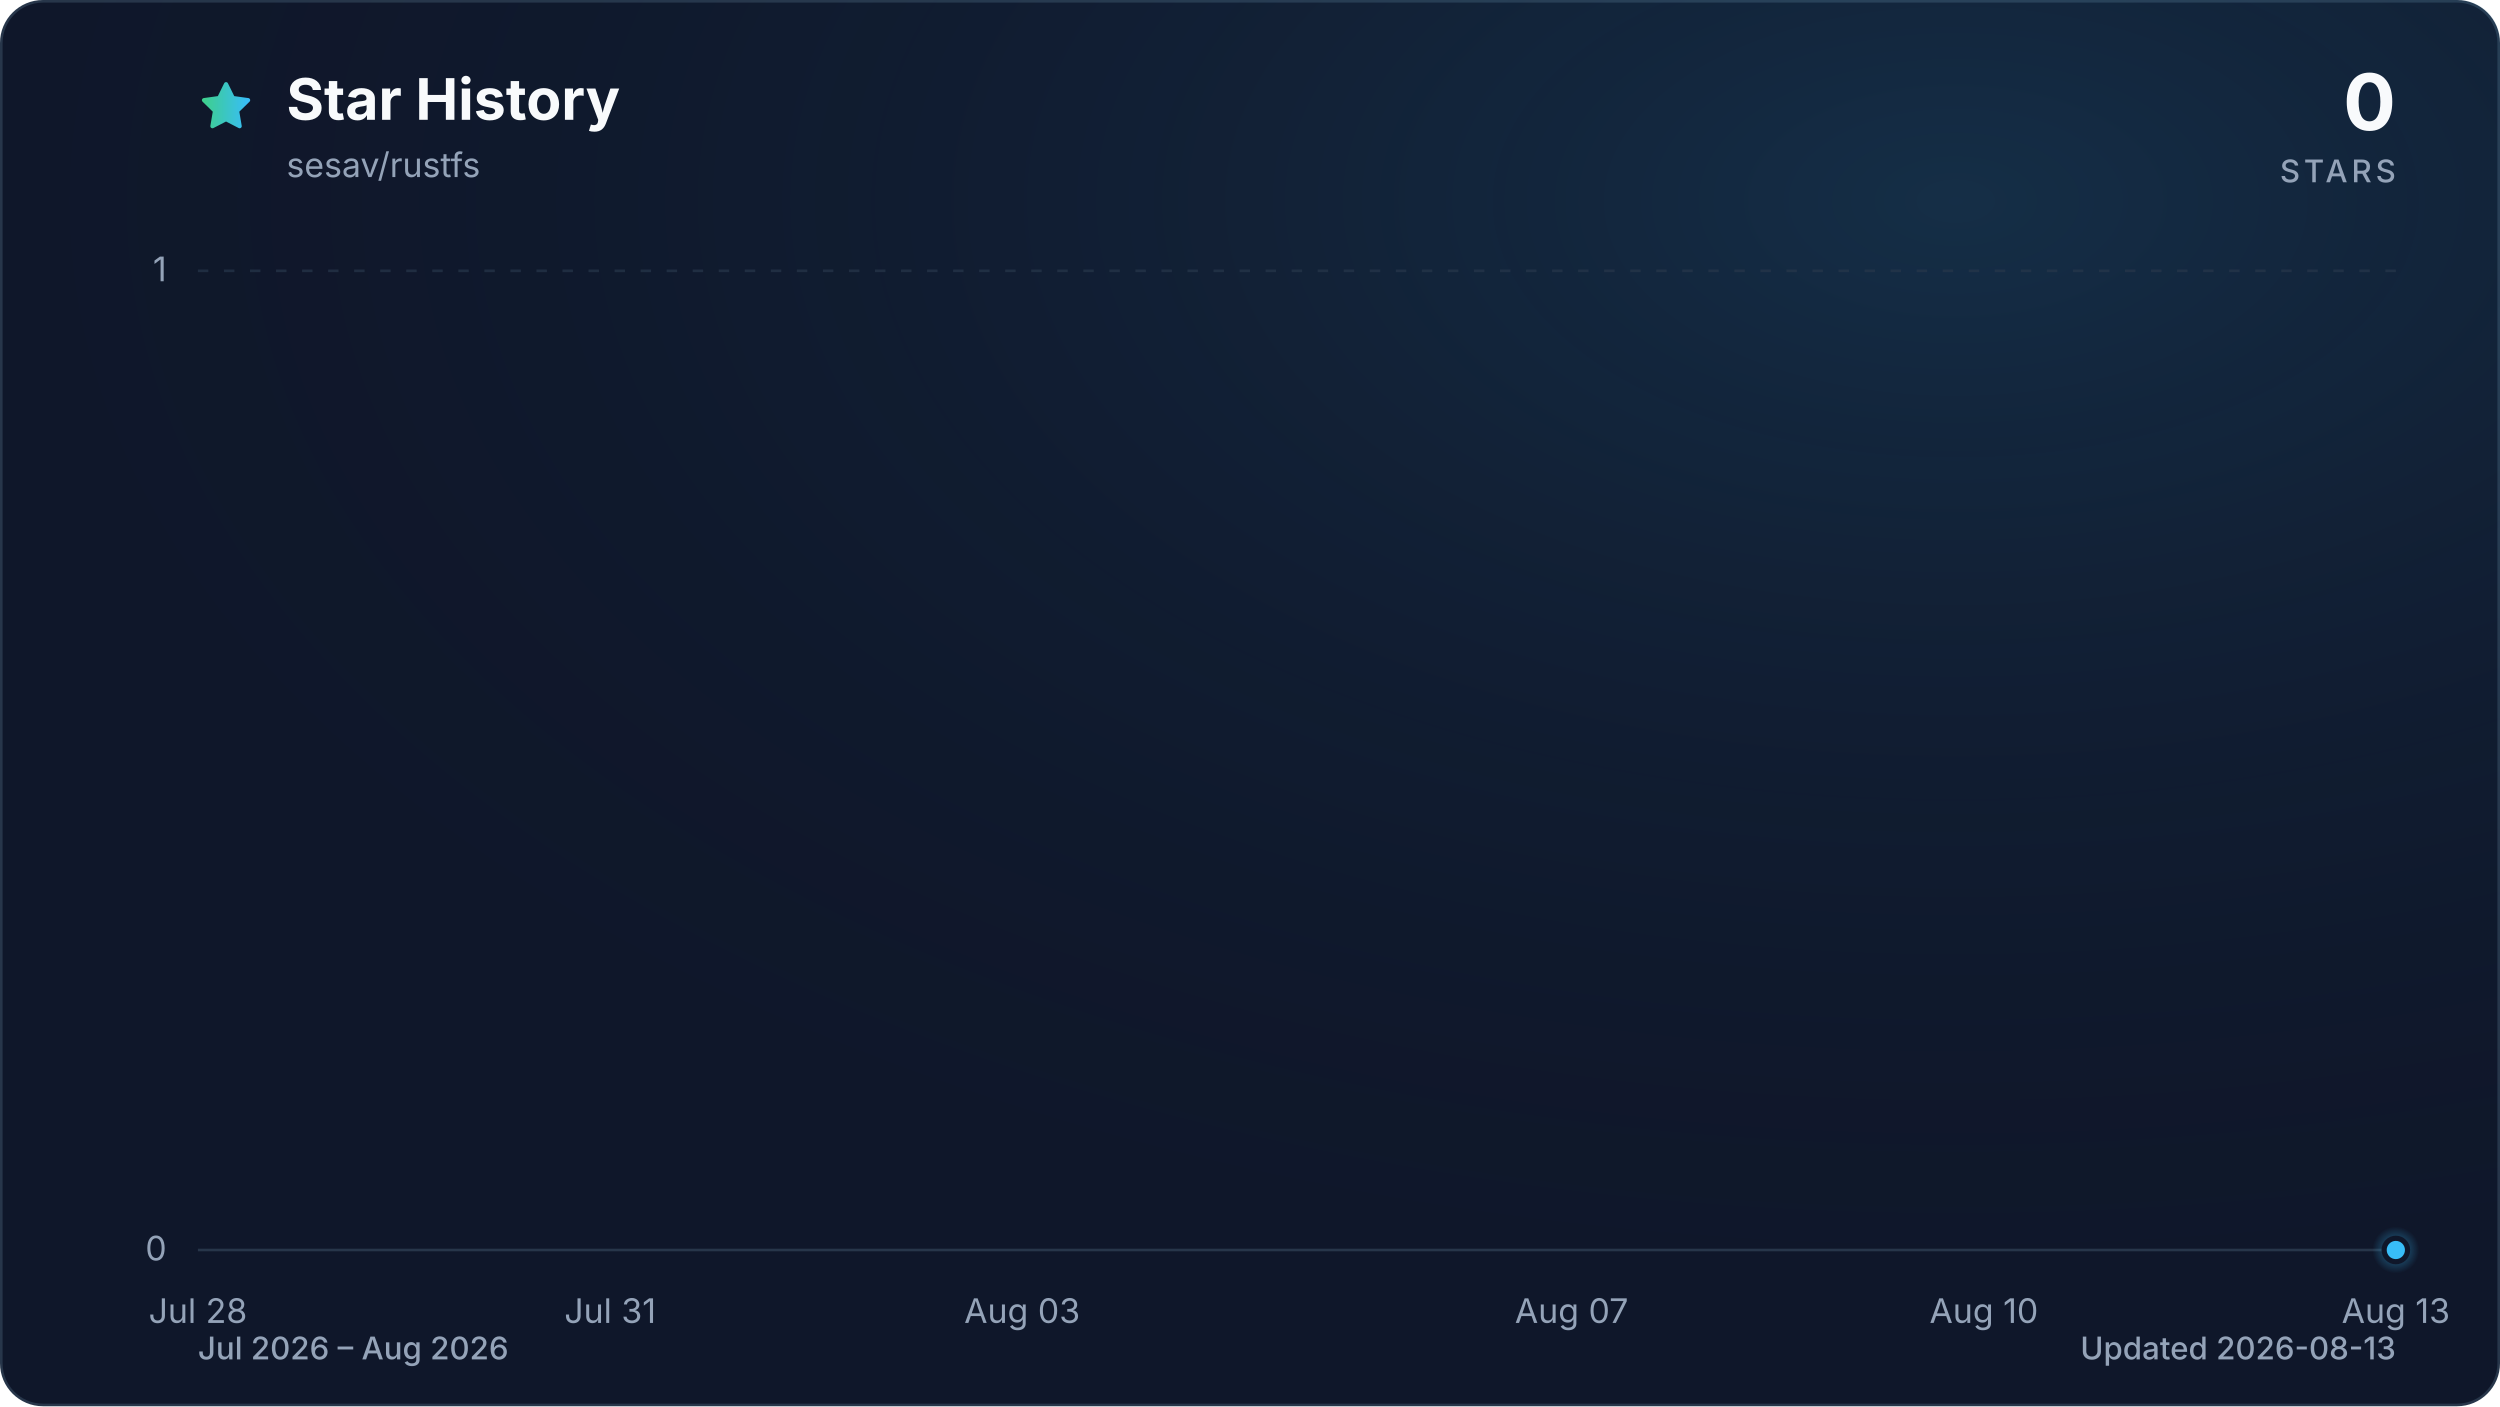
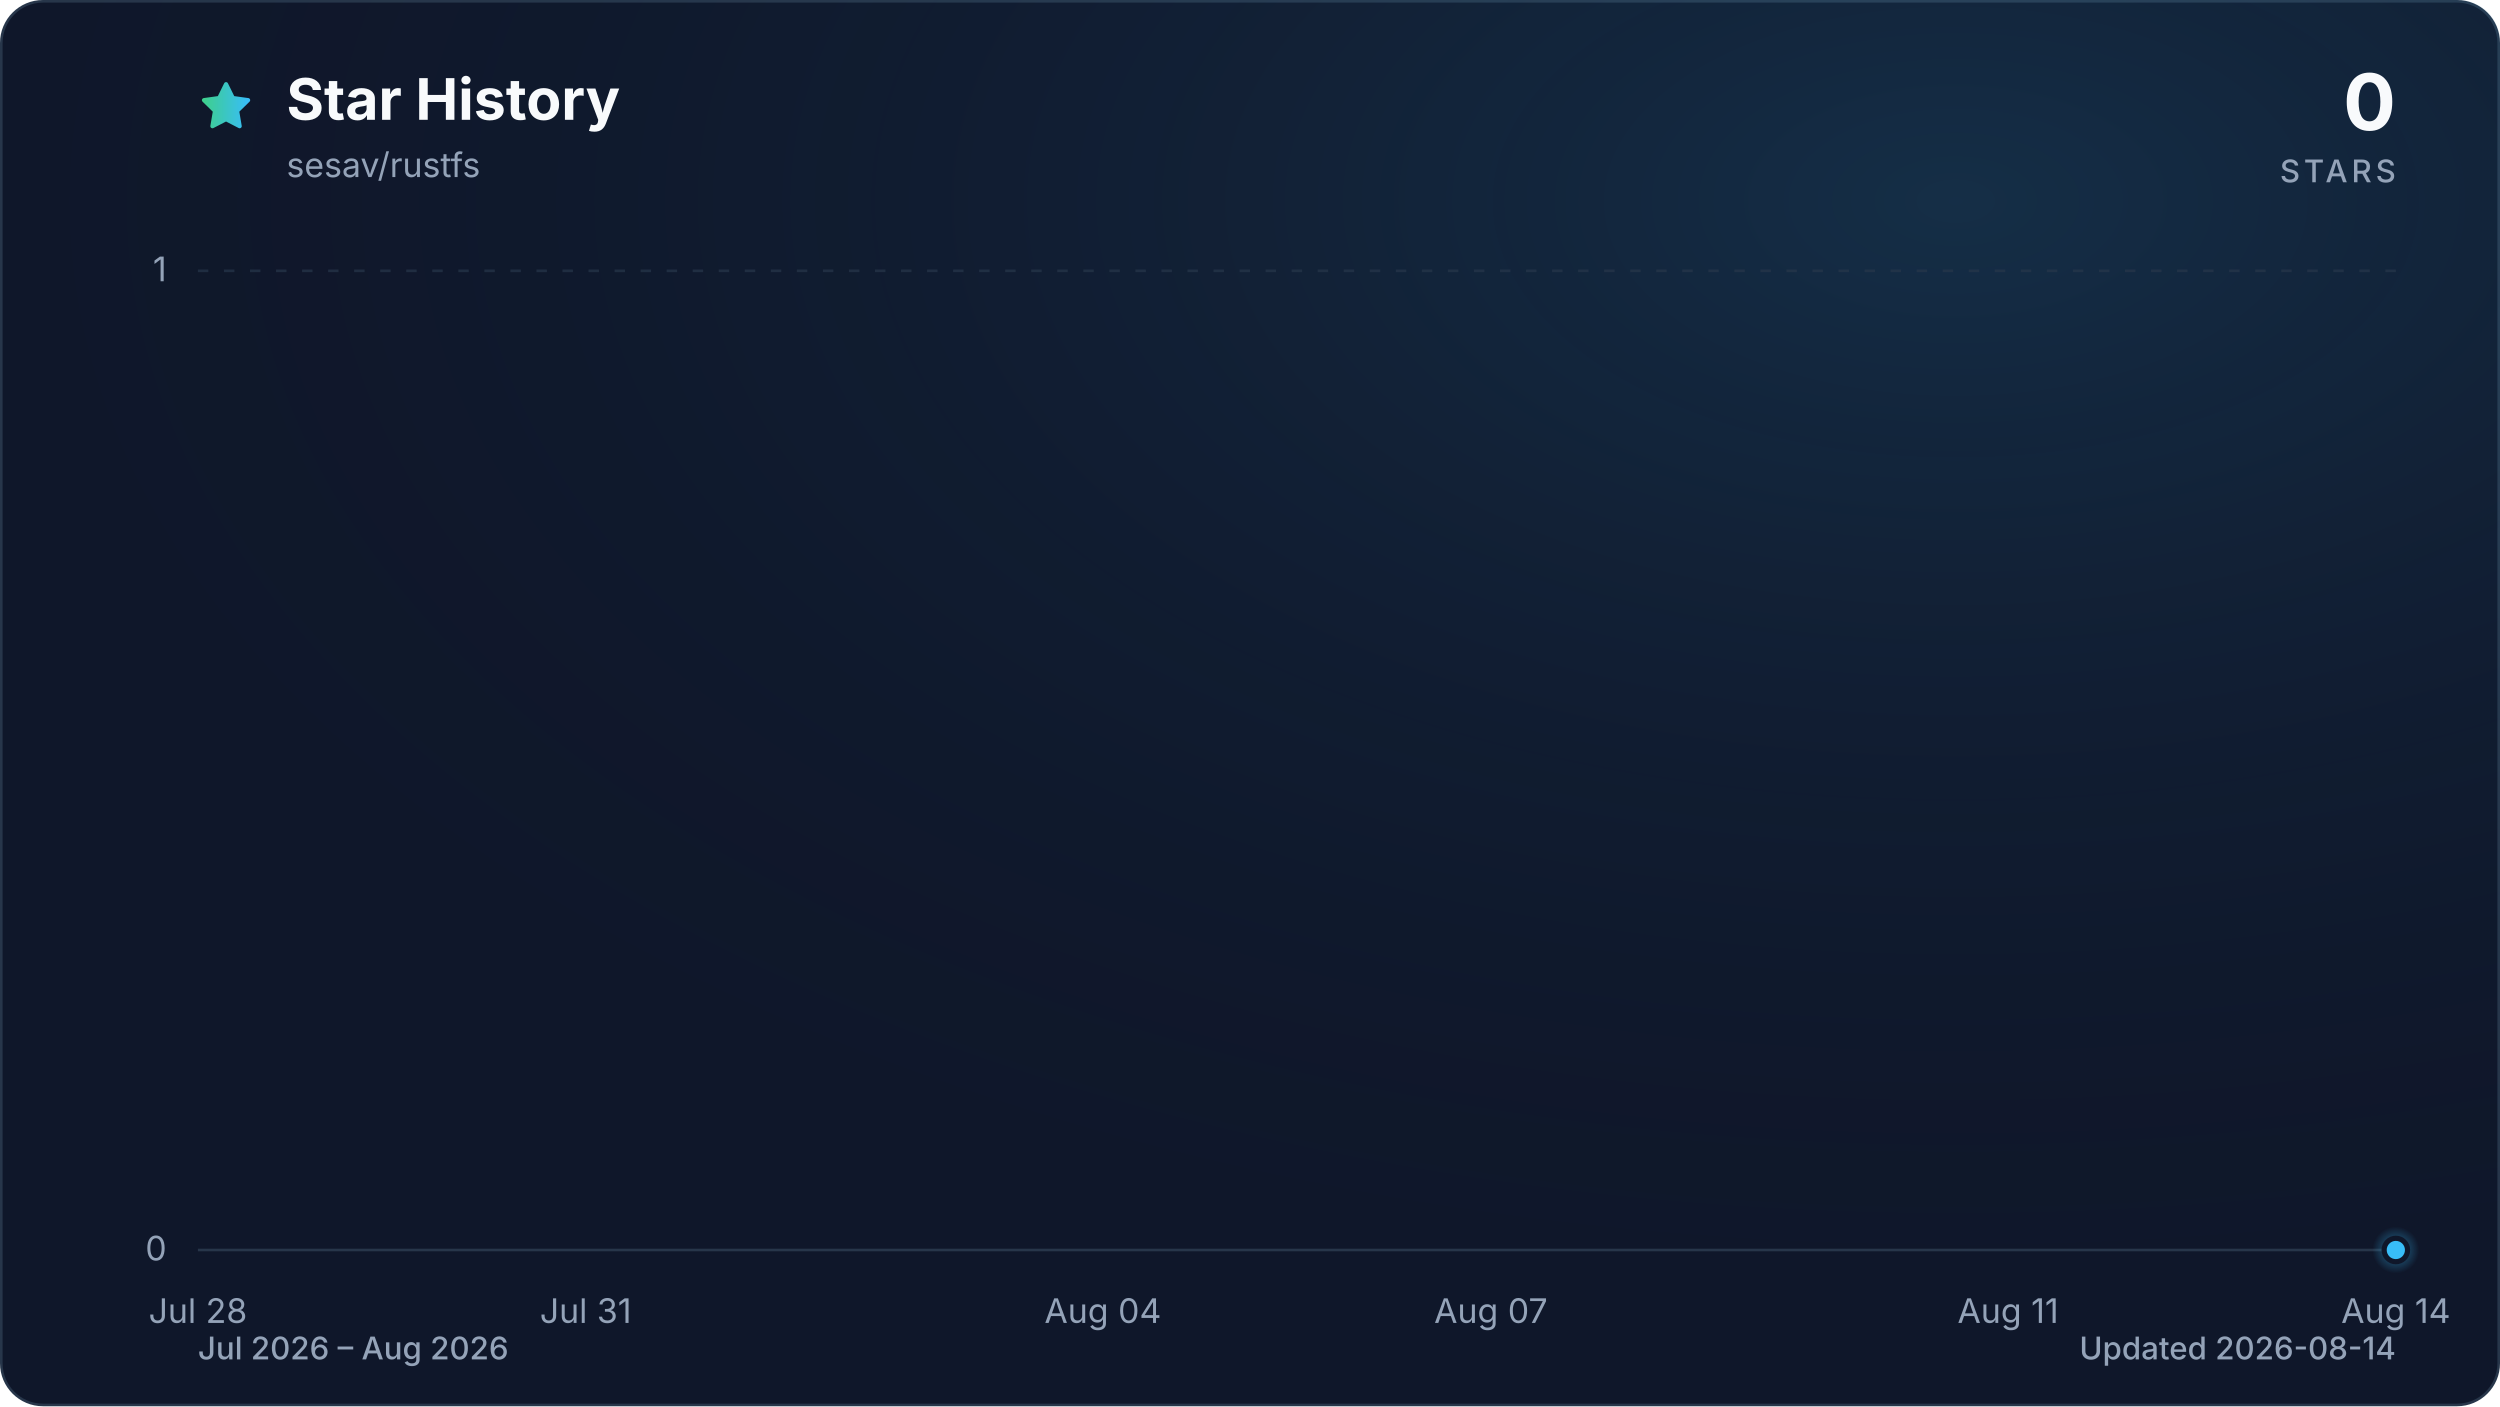
<svg xmlns="http://www.w3.org/2000/svg" viewBox="0 0 960 540" role="img" aria-labelledby="title description" data-style="gradient" data-variant="glow" data-animated="true">
  <defs>
    <linearGradient id="trend" x1="0" y1="0" x2="1" y2="0">
      <stop offset="0%" stop-color="#3ecf8e" />
      <stop offset="100%" stop-color="#38bdf8" />
    </linearGradient>
    <linearGradient id="area" x1="0" y1="0" x2="0" y2="1">
      <stop offset="0%" stop-color="#3ecf8e" stop-opacity="0.30" />
      <stop offset="55%" stop-color="#38bdf8" stop-opacity="0.10" />
      <stop offset="100%" stop-color="#38bdf8" stop-opacity="0.01" />
    </linearGradient>
    <radialGradient id="marker-halo" cx="50%" cy="50%" r="50%">
      <stop offset="0%" stop-color="#38bdf8" stop-opacity="0.55" />
      <stop offset="100%" stop-color="#38bdf8" stop-opacity="0" />
    </radialGradient>
    <radialGradient id="surface-glow" cx="78%" cy="14%" r="80%">
      <stop offset="0%" stop-color="#38bdf8" stop-opacity="0.14" />
      <stop offset="100%" stop-color="#0f172a" stop-opacity="0" />
    </radialGradient>
    <filter id="trend-glow" x="-20%" y="-20%" width="140%" height="140%">
      <feGaussianBlur stdDeviation="7" />
    </filter>
  </defs>
  <style>
.trend-enter{transform-box:fill-box;transform-origin:center;animation:trend-enter 520ms cubic-bezier(0.16,1,0.3,1)}
.marker-enter{transform-box:fill-box;transform-origin:center;animation:marker-enter 320ms cubic-bezier(0.16,1,0.3,1) 200ms both}
.marker-pulse{transform-box:fill-box;transform-origin:center;animation:marker-pulse 2.6s ease-out infinite}
@keyframes trend-enter{from{opacity:.35;transform:translateY(10px)}to{opacity:1;transform:translateY(0)}}
@keyframes marker-enter{from{opacity:0;transform:scale(.4)}to{opacity:1;transform:scale(1)}}
@keyframes marker-pulse{0%{opacity:.5;transform:scale(.7)}70%,100%{opacity:0;transform:scale(2.1)}}
@media (prefers-reduced-motion:reduce){.trend-enter,.marker-enter,.marker-pulse{animation:none!important}}
@media (prefers-reduced-motion:reduce){.marker-pulse{opacity:0}}
</style>
  <rect x="0.5" y="0.5" width="959" height="539" fill="#0f172a" stroke="#27364a" stroke-width="1" rx="16" />
  <rect width="960" height="540" fill="url(#surface-glow)" rx="16" />
  <path d="M12 2.6l2.9 5.9 6.5.9-4.7 4.6 1.1 6.5-5.8-3-5.8 3 1.1-6.5-4.7-4.6 6.5-.9L12 2.6Z" transform="translate(76 30) scale(.9)" fill="url(#trend)" stroke="url(#trend)" stroke-width="1.8" stroke-linejoin="round" aria-hidden="true" />
  <text x="110" y="46" fill="#f8fafc" font-family="ui-sans-serif, system-ui, -apple-system, BlinkMacSystemFont, 'Segoe UI', sans-serif" font-size="22" font-weight="700">Star History</text>
  <text x="110" y="68" fill="#94a3b8" font-family="ui-sans-serif, system-ui, -apple-system, BlinkMacSystemFont, 'Segoe UI', sans-serif" font-size="13">sesav/rustfs</text>
  <text x="920" y="50" fill="#f8fafc" font-family="ui-sans-serif, system-ui, -apple-system, BlinkMacSystemFont, 'Segoe UI', sans-serif" font-size="30" font-weight="700" text-anchor="end">0</text>
  <text x="920" y="70" fill="#94a3b8" font-family="ui-sans-serif, system-ui, -apple-system, BlinkMacSystemFont, 'Segoe UI', sans-serif" font-size="12" font-weight="500" letter-spacing="1.5" text-anchor="end">STARS</text>
  <line x1="76" y1="480.0" x2="920" y2="480.0" stroke="#27364a" stroke-width="1" stroke-dasharray="0" opacity="1" />
  <text x="64" y="484.0" fill="#94a3b8" font-family="ui-sans-serif, system-ui, -apple-system, BlinkMacSystemFont, 'Segoe UI', sans-serif" font-size="13" text-anchor="end">0</text>
  <line x1="76" y1="104.0" x2="920" y2="104.0" stroke="#27364a" stroke-width="1" stroke-dasharray="4 6" opacity="0.7" />
  <text x="64" y="108.0" fill="#94a3b8" font-family="ui-sans-serif, system-ui, -apple-system, BlinkMacSystemFont, 'Segoe UI', sans-serif" font-size="13" text-anchor="end">1</text>
  <text x="76.0" y="508" fill="#94a3b8" font-family="ui-sans-serif, system-ui, -apple-system, BlinkMacSystemFont, 'Segoe UI', sans-serif" font-size="13" text-anchor="middle">Jul 28</text>
-   <text x="234.3" y="508" fill="#94a3b8" font-family="ui-sans-serif, system-ui, -apple-system, BlinkMacSystemFont, 'Segoe UI', sans-serif" font-size="13" text-anchor="middle">Jul 31</text>
-   <text x="392.5" y="508" fill="#94a3b8" font-family="ui-sans-serif, system-ui, -apple-system, BlinkMacSystemFont, 'Segoe UI', sans-serif" font-size="13" text-anchor="middle">Aug 03</text>
-   <text x="603.5" y="508" fill="#94a3b8" font-family="ui-sans-serif, system-ui, -apple-system, BlinkMacSystemFont, 'Segoe UI', sans-serif" font-size="13" text-anchor="middle">Aug 07</text>
-   <text x="761.8" y="508" fill="#94a3b8" font-family="ui-sans-serif, system-ui, -apple-system, BlinkMacSystemFont, 'Segoe UI', sans-serif" font-size="13" text-anchor="middle">Aug 10</text>
-   <text x="920.0" y="508" fill="#94a3b8" font-family="ui-sans-serif, system-ui, -apple-system, BlinkMacSystemFont, 'Segoe UI', sans-serif" font-size="13" text-anchor="middle">Aug 13</text>
+   <text x="224.9" y="508" fill="#94a3b8" font-family="ui-sans-serif, system-ui, -apple-system, BlinkMacSystemFont, 'Segoe UI', sans-serif" font-size="13" text-anchor="middle">Jul 31</text>
+   <text x="423.5" y="508" fill="#94a3b8" font-family="ui-sans-serif, system-ui, -apple-system, BlinkMacSystemFont, 'Segoe UI', sans-serif" font-size="13" text-anchor="middle">Aug 04</text>
+   <text x="572.5" y="508" fill="#94a3b8" font-family="ui-sans-serif, system-ui, -apple-system, BlinkMacSystemFont, 'Segoe UI', sans-serif" font-size="13" text-anchor="middle">Aug 07</text>
+   <text x="771.1" y="508" fill="#94a3b8" font-family="ui-sans-serif, system-ui, -apple-system, BlinkMacSystemFont, 'Segoe UI', sans-serif" font-size="13" text-anchor="middle">Aug 11</text>
+   <text x="920.0" y="508" fill="#94a3b8" font-family="ui-sans-serif, system-ui, -apple-system, BlinkMacSystemFont, 'Segoe UI', sans-serif" font-size="13" text-anchor="middle">Aug 14</text>
  <g class="trend-enter">
-     <path d="M 76.0 480.0 C 93.6 480.0, 111.2 480.0, 128.8 480.0 C 146.3 480.0, 163.9 480.0, 181.5 480.0 C 199.1 480.0, 216.7 480.0, 234.3 480.0 C 251.8 480.0, 269.4 480.0, 287.0 480.0 C 304.6 480.0, 322.2 480.0, 339.8 480.0 C 357.3 480.0, 374.9 480.0, 392.5 480.0 C 410.1 480.0, 427.7 480.0, 445.3 480.0 C 462.8 480.0, 480.4 480.0, 498.0 480.0 C 515.6 480.0, 533.2 480.0, 550.8 480.0 C 568.3 480.0, 585.9 480.0, 603.5 480.0 C 621.1 480.0, 638.7 480.0, 656.3 480.0 C 673.8 480.0, 691.4 480.0, 709.0 480.0 C 726.6 480.0, 744.2 480.0, 761.8 480.0 C 779.3 480.0, 796.9 480.0, 814.5 480.0 C 832.1 480.0, 849.7 480.0, 867.3 480.0 C 884.8 480.0, 902.4 480.0, 920.0 480.0 L 920.0 480.0 L 76.0 480.0 Z" fill="url(#area)" />
-     <path d="M 76.0 480.0 C 93.6 480.0, 111.2 480.0, 128.8 480.0 C 146.3 480.0, 163.9 480.0, 181.5 480.0 C 199.1 480.0, 216.7 480.0, 234.3 480.0 C 251.8 480.0, 269.4 480.0, 287.0 480.0 C 304.6 480.0, 322.2 480.0, 339.8 480.0 C 357.3 480.0, 374.9 480.0, 392.5 480.0 C 410.1 480.0, 427.7 480.0, 445.3 480.0 C 462.8 480.0, 480.4 480.0, 498.0 480.0 C 515.6 480.0, 533.2 480.0, 550.8 480.0 C 568.3 480.0, 585.9 480.0, 603.5 480.0 C 621.1 480.0, 638.7 480.0, 656.3 480.0 C 673.8 480.0, 691.4 480.0, 709.0 480.0 C 726.6 480.0, 744.2 480.0, 761.8 480.0 C 779.3 480.0, 796.9 480.0, 814.5 480.0 C 832.1 480.0, 849.7 480.0, 867.3 480.0 C 884.8 480.0, 902.4 480.0, 920.0 480.0" fill="none" stroke="url(#trend)" stroke-width="12" stroke-linecap="round" stroke-linejoin="round" opacity="0.16" filter="url(#trend-glow)" />
-     <path d="M 76.0 480.0 C 93.6 480.0, 111.2 480.0, 128.8 480.0 C 146.3 480.0, 163.9 480.0, 181.5 480.0 C 199.1 480.0, 216.7 480.0, 234.3 480.0 C 251.8 480.0, 269.4 480.0, 287.0 480.0 C 304.6 480.0, 322.2 480.0, 339.8 480.0 C 357.3 480.0, 374.9 480.0, 392.5 480.0 C 410.1 480.0, 427.7 480.0, 445.3 480.0 C 462.8 480.0, 480.4 480.0, 498.0 480.0 C 515.6 480.0, 533.2 480.0, 550.8 480.0 C 568.3 480.0, 585.9 480.0, 603.5 480.0 C 621.1 480.0, 638.7 480.0, 656.3 480.0 C 673.8 480.0, 691.4 480.0, 709.0 480.0 C 726.6 480.0, 744.2 480.0, 761.8 480.0 C 779.3 480.0, 796.9 480.0, 814.5 480.0 C 832.1 480.0, 849.7 480.0, 867.3 480.0 C 884.8 480.0, 902.4 480.0, 920.0 480.0" fill="none" stroke="url(#trend)" stroke-width="3" stroke-linecap="round" stroke-linejoin="round" />
+     <path d="M 76.0 480.0 C 92.5 480.0, 109.1 480.0, 125.6 480.0 C 142.2 480.0, 158.7 480.0, 175.3 480.0 C 191.8 480.0, 208.4 480.0, 224.9 480.0 C 241.5 480.0, 258.0 480.0, 274.6 480.0 C 291.1 480.0, 307.7 480.0, 324.2 480.0 C 340.8 480.0, 357.3 480.0, 373.9 480.0 C 390.4 480.0, 407.0 480.0, 423.5 480.0 C 440.1 480.0, 456.6 480.0, 473.2 480.0 C 489.7 480.0, 506.3 480.0, 522.8 480.0 C 539.4 480.0, 555.9 480.0, 572.5 480.0 C 589.0 480.0, 605.6 480.0, 622.1 480.0 C 638.7 480.0, 655.2 480.0, 671.8 480.0 C 688.3 480.0, 704.9 480.0, 721.4 480.0 C 738.0 480.0, 754.5 480.0, 771.1 480.0 C 787.6 480.0, 804.2 480.0, 820.7 480.0 C 837.3 480.0, 853.8 480.0, 870.4 480.0 C 886.9 480.0, 903.5 480.0, 920.0 480.0 L 920.0 480.0 L 76.0 480.0 Z" fill="url(#area)" />
+     <path d="M 76.0 480.0 C 92.5 480.0, 109.1 480.0, 125.6 480.0 C 142.2 480.0, 158.7 480.0, 175.3 480.0 C 191.8 480.0, 208.4 480.0, 224.9 480.0 C 241.5 480.0, 258.0 480.0, 274.6 480.0 C 291.1 480.0, 307.7 480.0, 324.2 480.0 C 340.8 480.0, 357.3 480.0, 373.9 480.0 C 390.4 480.0, 407.0 480.0, 423.5 480.0 C 440.1 480.0, 456.6 480.0, 473.2 480.0 C 489.7 480.0, 506.3 480.0, 522.8 480.0 C 539.4 480.0, 555.9 480.0, 572.5 480.0 C 589.0 480.0, 605.6 480.0, 622.1 480.0 C 638.7 480.0, 655.2 480.0, 671.8 480.0 C 688.3 480.0, 704.9 480.0, 721.4 480.0 C 738.0 480.0, 754.5 480.0, 771.1 480.0 C 787.6 480.0, 804.2 480.0, 820.7 480.0 C 837.3 480.0, 853.8 480.0, 870.4 480.0 C 886.9 480.0, 903.5 480.0, 920.0 480.0" fill="none" stroke="url(#trend)" stroke-width="12" stroke-linecap="round" stroke-linejoin="round" opacity="0.16" filter="url(#trend-glow)" />
+     <path d="M 76.0 480.0 C 92.5 480.0, 109.1 480.0, 125.6 480.0 C 142.2 480.0, 158.7 480.0, 175.3 480.0 C 191.8 480.0, 208.4 480.0, 224.9 480.0 C 241.5 480.0, 258.0 480.0, 274.6 480.0 C 291.1 480.0, 307.7 480.0, 324.2 480.0 C 340.8 480.0, 357.3 480.0, 373.9 480.0 C 390.4 480.0, 407.0 480.0, 423.5 480.0 C 440.1 480.0, 456.6 480.0, 473.2 480.0 C 489.7 480.0, 506.3 480.0, 522.8 480.0 C 539.4 480.0, 555.9 480.0, 572.5 480.0 C 589.0 480.0, 605.6 480.0, 622.1 480.0 C 638.7 480.0, 655.2 480.0, 671.8 480.0 C 688.3 480.0, 704.9 480.0, 721.4 480.0 C 738.0 480.0, 754.5 480.0, 771.1 480.0 C 787.6 480.0, 804.2 480.0, 820.7 480.0 C 837.3 480.0, 853.8 480.0, 870.4 480.0 C 886.9 480.0, 903.5 480.0, 920.0 480.0" fill="none" stroke="url(#trend)" stroke-width="3" stroke-linecap="round" stroke-linejoin="round" />
  </g>
  <g class="marker-enter">
    <circle class="marker-pulse" cx="920.0" cy="480.0" r="9" fill="url(#marker-halo)" />
    <circle cx="920.0" cy="480.0" r="4.5" fill="#38bdf8" stroke="#0f172a" stroke-width="2" />
  </g>
  <text x="76" y="522" fill="#94a3b8" font-family="ui-sans-serif, system-ui, -apple-system, BlinkMacSystemFont, 'Segoe UI', sans-serif" font-size="12" font-weight="500">Jul 2026 – Aug 2026</text>
-   <text x="920" y="522" fill="#94a3b8" font-family="ui-sans-serif, system-ui, -apple-system, BlinkMacSystemFont, 'Segoe UI', sans-serif" font-size="12" font-weight="500" text-anchor="end">Updated 2026-08-13</text>
+   <text x="920" y="522" fill="#94a3b8" font-family="ui-sans-serif, system-ui, -apple-system, BlinkMacSystemFont, 'Segoe UI', sans-serif" font-size="12" font-weight="500" text-anchor="end">Updated 2026-08-14</text>
</svg>
